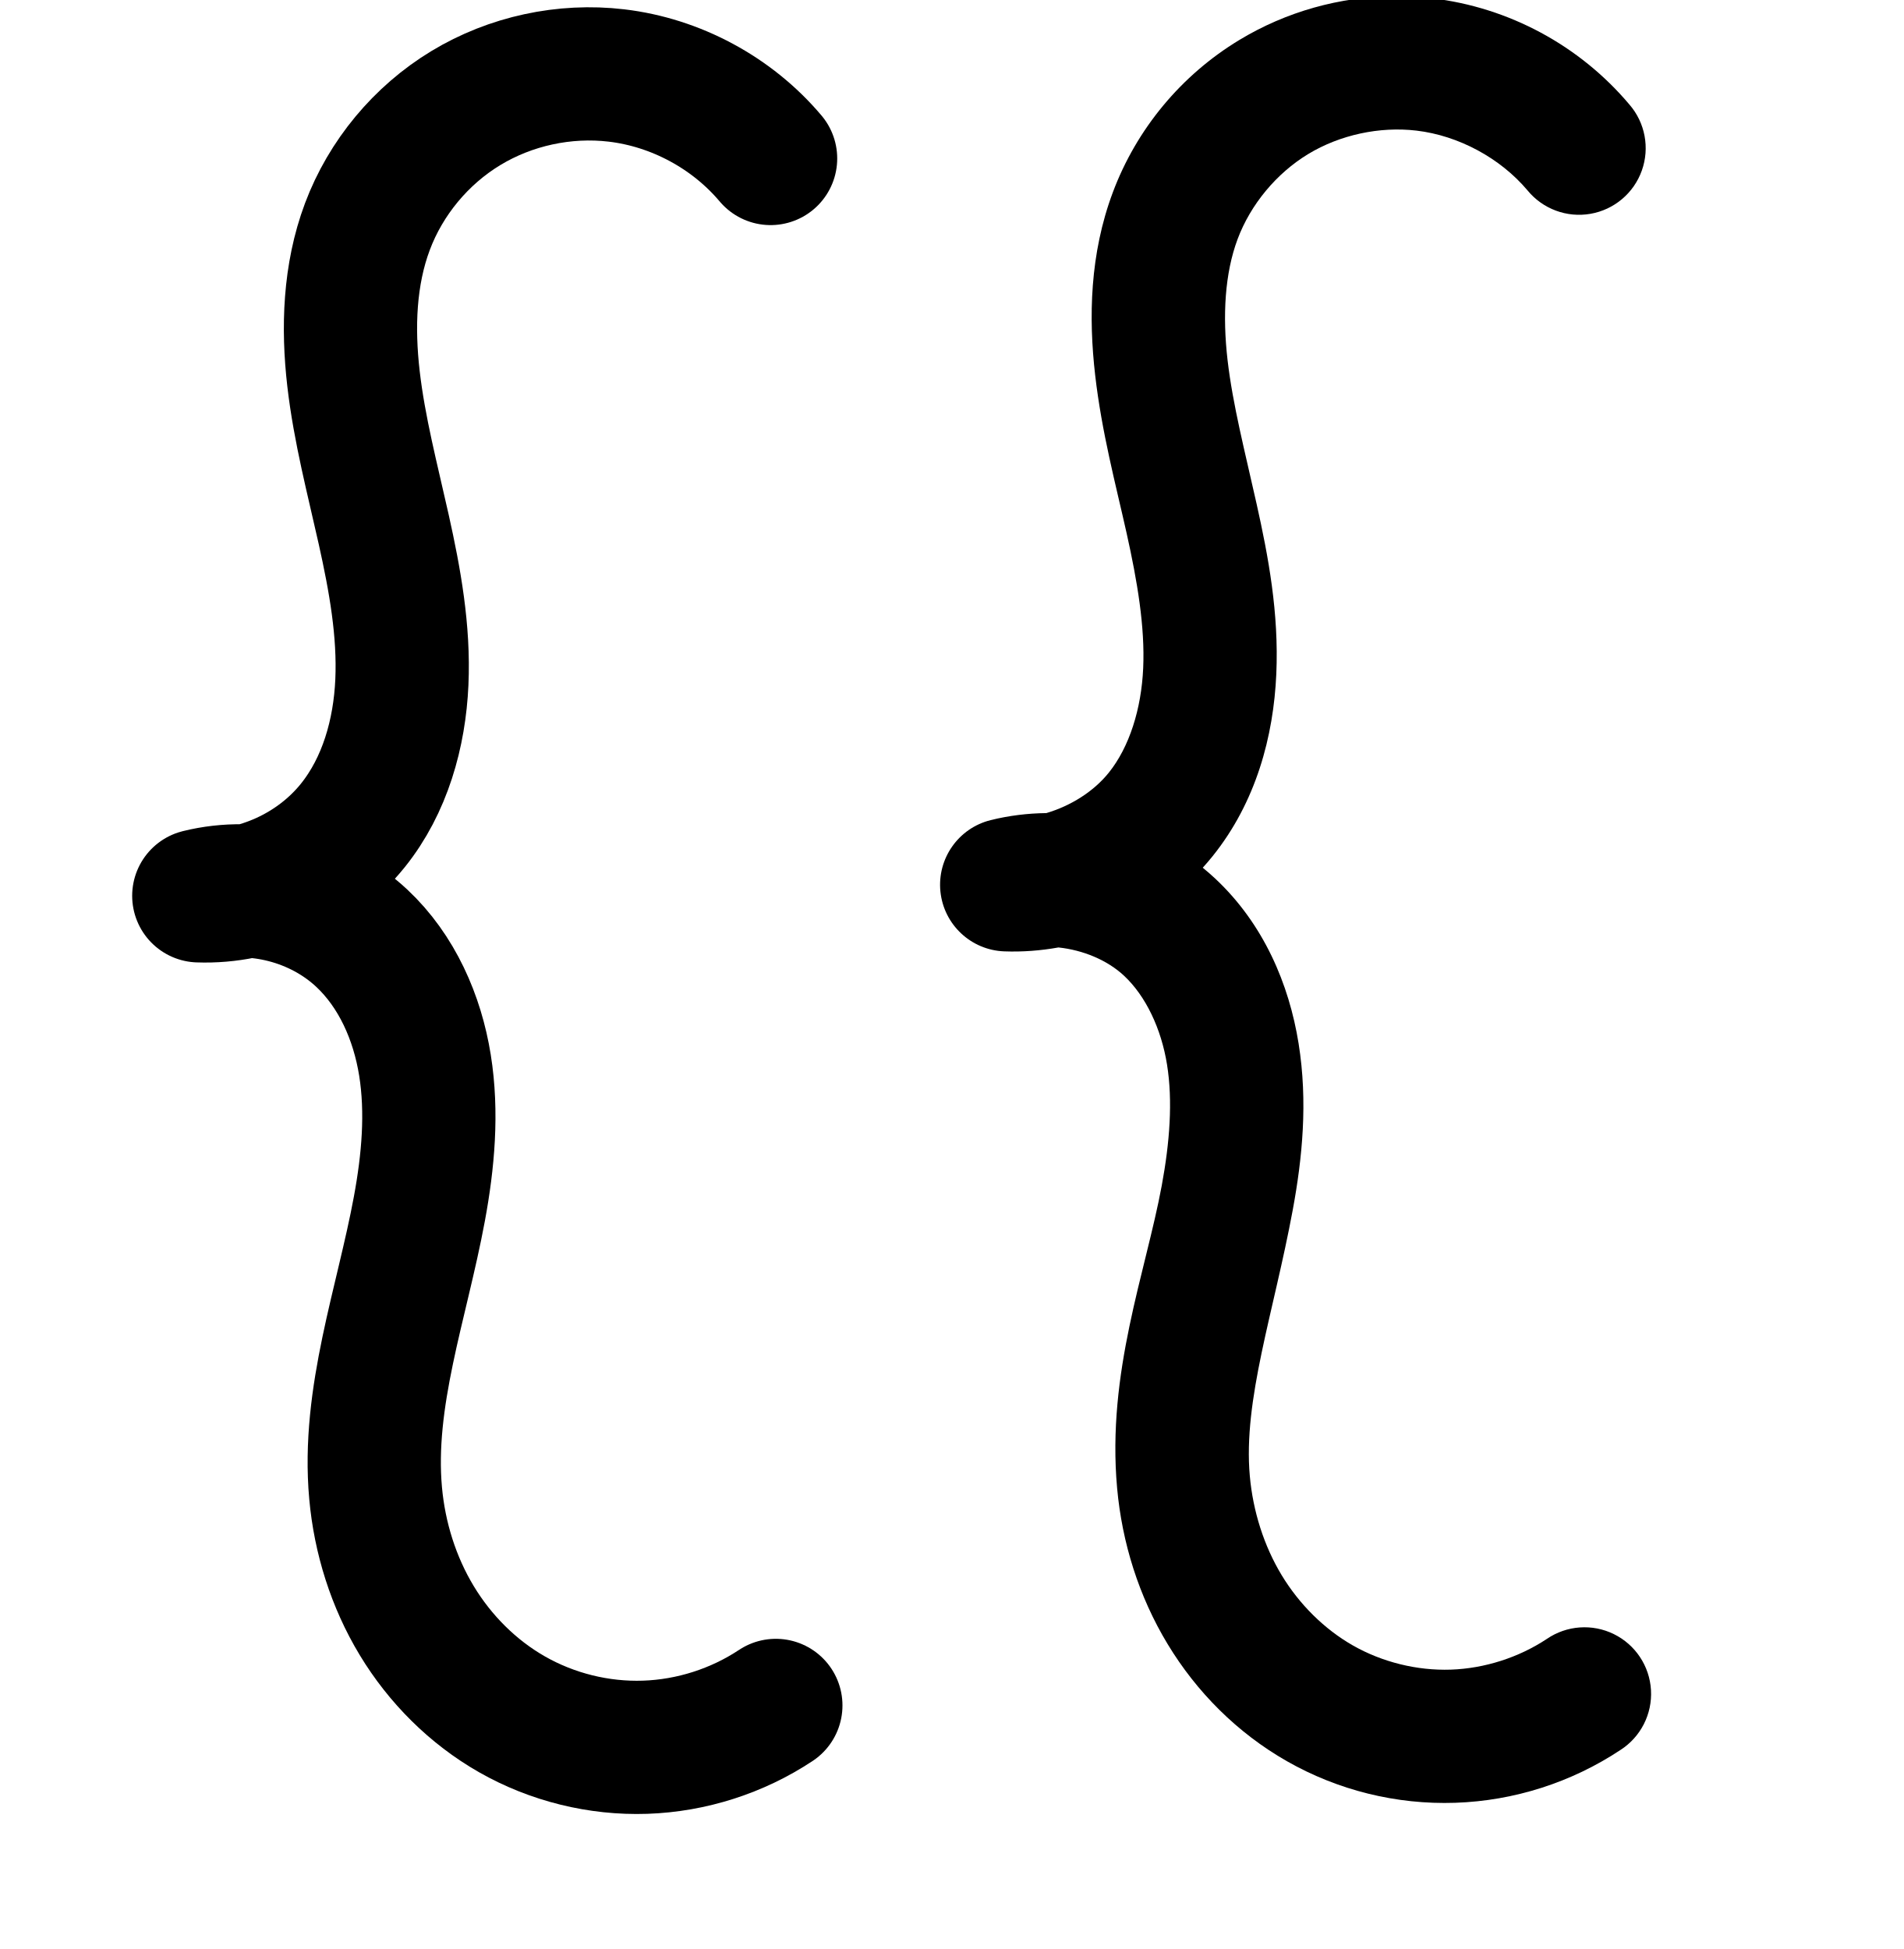
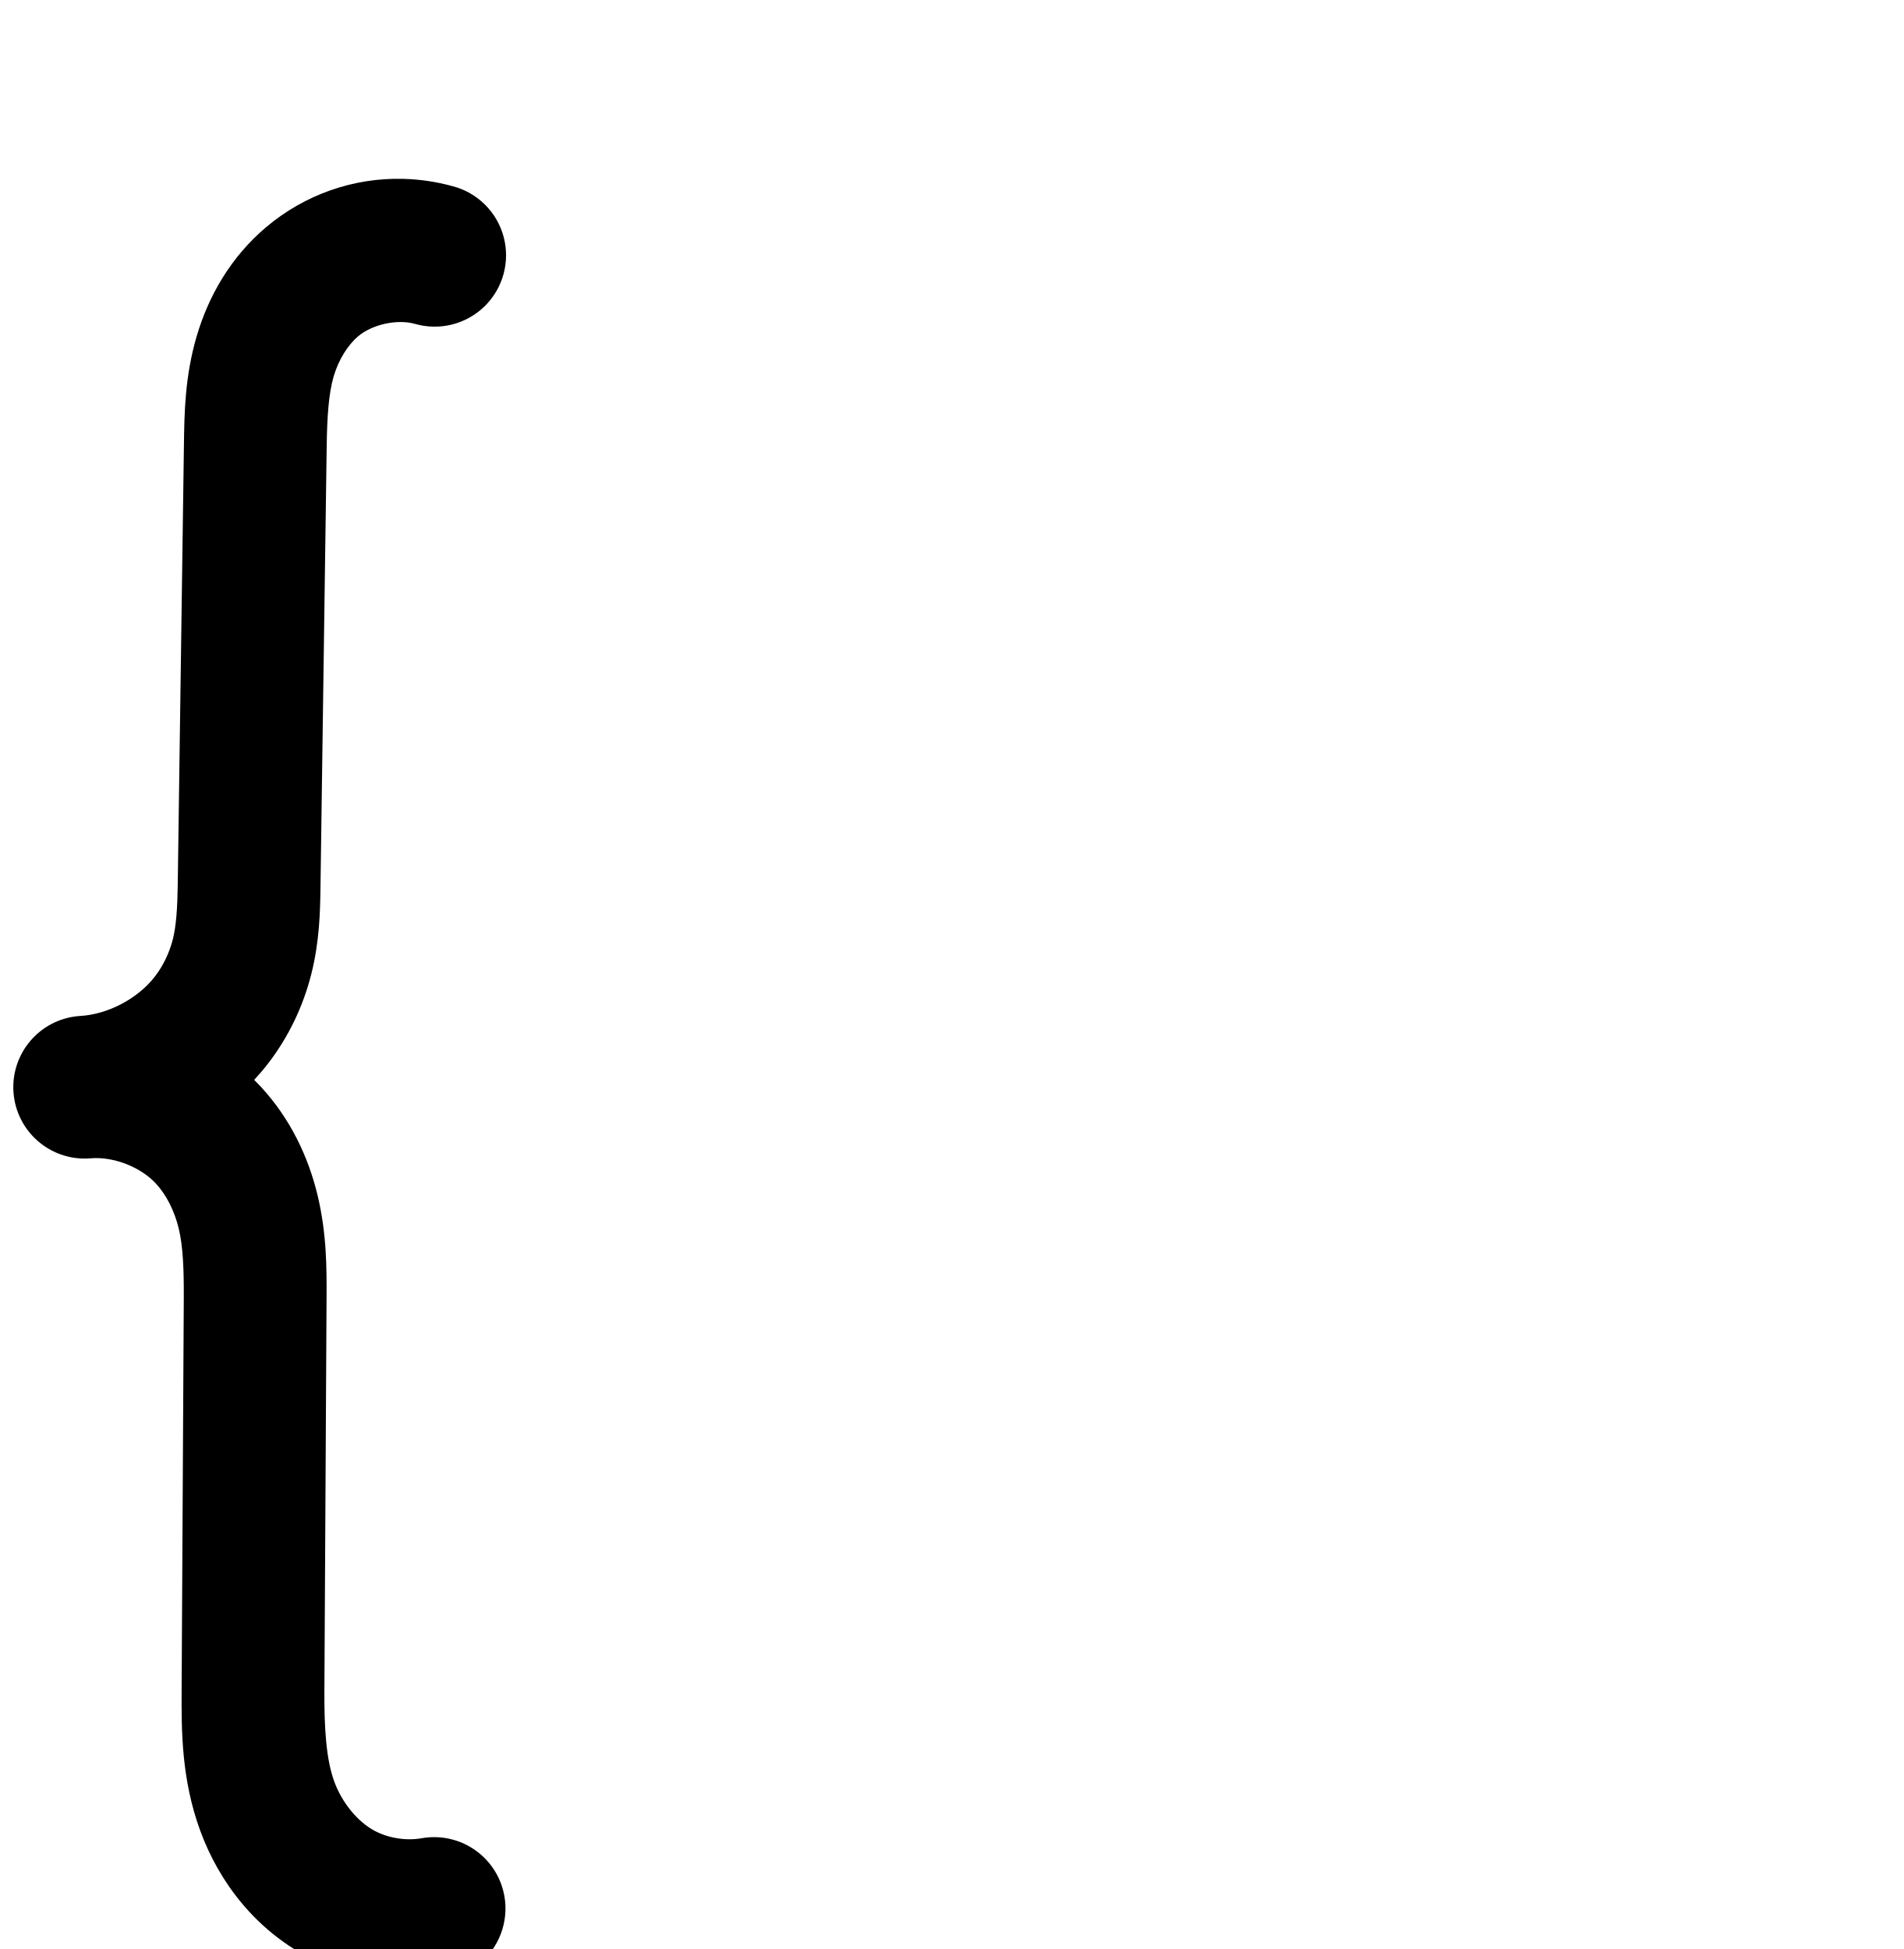
<svg xmlns="http://www.w3.org/2000/svg" width="2000" height="2048" id="svg2992" version="1.1">
  <defs id="defs5498">
    </defs>
  <g id="layer1" transform="translate(0,1048)">
-     <path style="fill:none;fill-rule:evenodd;stroke:#000000;stroke-width:140;stroke-linecap:round;stroke-linejoin:round;stroke-miterlimit:4;stroke-dasharray:none;stroke-opacity:1" d="m 809.637,-881.465 c -40.465,-48.022 -99.614,-79.871 -161.98,-87.22 -54.602,-6.434 -111.251,5.791 -158.27,34.286 -47.019,28.495 -84.095,73.098 -103.39,124.58 -18.939,50.53 -20.767,106.093 -14.59,159.701 6.177,53.608 20.048,105.975 31.794,158.644 11.746,52.669 21.437,106.367 19.038,160.277 -2.399,53.909 -17.748,108.547 -51.551,150.61 -38.522,47.936 -100.366,76.182 -161.821,73.91 59.641,-14.82 126.277,2.488 171.166,44.46 36.963,34.561 58.454,83.457 66.451,133.424 7.997,49.967 3.358,101.189 -5.844,150.949 -18.405,99.519 -55.113,198.02 -46.006,298.815 4.257,47.122 18.752,93.432 43.219,133.929 24.467,40.497 58.973,75.058 100.071,98.5 42.273,24.113 91.302,36.232 139.941,34.593 48.639,-1.64 96.74,-17.033 137.294,-43.938" id="path4213" />
-     <path style="color:#000000;font-style:normal;font-variant:normal;font-weight:normal;font-stretch:normal;font-size:medium;line-height:normal;font-family:sans-serif;text-indent:0;text-align:start;text-decoration:none;text-decoration-line:none;text-decoration-style:solid;text-decoration-color:#000000;letter-spacing:normal;word-spacing:normal;text-transform:none;direction:ltr;block-progression:tb;writing-mode:lr-tb;baseline-shift:baseline;text-anchor:start;white-space:normal;clip-rule:nonzero;display:inline;overflow:visible;visibility:visible;opacity:1;isolation:auto;mix-blend-mode:normal;color-interpolation:sRGB;color-interpolation-filters:linearRGB;solid-color:#000000;solid-opacity:1;fill:#000000;fill-opacity:1;fill-rule:evenodd;stroke:none;stroke-width:140;stroke-linecap:round;stroke-linejoin:round;stroke-miterlimit:4;stroke-dasharray:none;stroke-dashoffset:0;stroke-opacity:1;color-rendering:auto;image-rendering:auto;shape-rendering:auto;text-rendering:auto;enable-background:accumulate" d="m 1465.002,-1051.973 c -57.228,0.419 -113.733,16.212 -163.086,46.121 -60.76,36.822 -107.684,93.244 -132.658,159.879 -24.337,64.935 -25.568,131.647 -18.582,192.279 6.947,60.297 21.669,115.007 33.012,165.869 11.326,50.787 19.363,98.445 17.428,141.928 -1.903,42.76 -14.44,82.816 -36.184,109.873 -15.95,19.848 -40.012,34.866 -65.578,42.42 -19.535,0.223 -39.178,2.588 -58.559,7.404 a 70.007,70.007 0 0 0 14.293,137.887 c 19.272,0.713 38.353,-0.768 56.992,-4.102 25.592,2.673 51.204,13.144 68.953,29.74 22.791,21.31 39.108,55.676 45.139,93.355 6.15,38.425 2.849,81.708 -5.557,127.156 -16.88,91.274 -57.882,196.188 -46.891,317.844 5.169,57.209 22.667,113.589 53.022,163.83 30.415,50.341 73.131,93.347 125.303,123.105 53.738,30.652 115.152,45.832 176.982,43.748 61.831,-2.084 122.083,-21.365 173.635,-55.566 a 70.007,70.007 0 1 0 -77.397,-116.662 c -29.555,19.608 -65.507,31.114 -100.955,32.309 -35.448,1.195 -72.092,-7.862 -102.9,-25.436 -30.026,-17.126 -56.32,-43.244 -74.84,-73.896 -18.58,-30.753 -30.072,-66.992 -33.418,-104.027 -7.222,-79.936 25.194,-172.024 45.123,-279.787 10,-54.07 15.977,-113.231 6.133,-174.74 -9.963,-62.255 -36.629,-125.683 -87.764,-173.494 -4.198,-3.925 -8.526,-7.666 -12.943,-11.271 3.558,-3.925 7.015,-7.963 10.355,-12.119 45.862,-57.069 64.023,-126.289 66.918,-191.348 2.863,-64.336 -8.483,-124.072 -20.648,-178.623 -12.149,-54.475 -25.168,-104.501 -30.574,-151.42 -5.367,-46.584 -2.942,-90.997 10.598,-127.123 13.616,-36.33 40.843,-69.114 74.121,-89.281 33.295,-20.178 75.022,-29.2 113.801,-24.631 44.131,5.2 88.009,28.826 116.643,62.807 a 70.007,70.007 0 1 0 107.059,-90.213 c -52.297,-62.063 -126.717,-102.135 -207.318,-111.633 -13.205,-1.556 -26.45,-2.279 -39.656,-2.182 z" id="path4213-5" />
+     <g id="g4142" transform="matrix(2.263953,0,0,-2.263953,-650.4145,595.1714)" style="fill:#808000">
+       <path id="path4144" d="m 18,292 c 0,16 9,33 28,34 11,1 21,3 28,10 16,16 16,53 16,81 l 0,150 c 0,82 14,144 123,144 44,0 46,-67 0,-67 -43,0 -51,-20 -51,-78 l 0,-146 c 0,-46 5,-104 -49,-128 54,-23 49,-84 49,-129 l 0,-140 c 0,-58 8,-78 51,-78 46,0 44,-67 0,-67 -109,0 -123,62 -123,144 l 0,144 c 0,28 0,65 -16,81 -7,7 -17,9 -28,10 -19,1 -28,18 -28,35 z" style="fill:#808000" />
+     </g>
+     <path style="fill:none;fill-rule:evenodd;stroke:#000000;stroke-width:150;stroke-linecap:round;stroke-linejoin:round;stroke-miterlimit:4;stroke-dasharray:none;stroke-opacity:1" d="m -174.706,-934.42 c -43.714,-12.033 -93.06,-1.201 -127.715,28.035 -23.939,20.196 -40.525,48.32 -49.369,78.366 -8.844,30.046 -9.929,61.749 -10.369,93.067 l -6.525,463.803 c -0.349,24.794 -1.3,49.791 -7.352,73.838 -6.052,24.047 -16.931,46.893 -32.03,66.562 -31.687,41.279 -81.832,67.814 -133.785,70.795 48.204,-4.218 97.921,15.068 130.67,50.69 20.639,22.449 34.396,50.758 41.515,80.41 7.12,29.652 7.514,60.45 7.346,90.944 l -2.261,411.834 c -0.226,41.078 0.825,83.028 14.969,121.595 14.144,38.567 41.369,72.844 77.632,92.144 29.308,15.598 63.839,21.168 96.565,15.575" id="path4213" />
+     <path style="color:#000000;font-style:normal;font-variant:normal;font-weight:normal;font-stretch:normal;font-size:medium;line-height:normal;font-family:sans-serif;text-indent:0;text-align:start;text-decoration:none;text-decoration-line:none;text-decoration-style:solid;text-decoration-color:#000000;letter-spacing:normal;word-spacing:normal;text-transform:none;direction:ltr;block-progression:tb;writing-mode:lr-tb;baseline-shift:baseline;text-anchor:start;white-space:normal;clip-rule:nonzero;display:inline;overflow:visible;visibility:visible;opacity:1;isolation:auto;mix-blend-mode:normal;color-interpolation:sRGB;color-interpolation-filters:linearRGB;solid-color:#000000;solid-opacity:1;fill:#000000;fill-opacity:1;fill-rule:evenodd;stroke:none;stroke-width:150;stroke-linecap:round;stroke-linejoin:round;stroke-miterlimit:4;stroke-dasharray:none;stroke-dashoffset:0;stroke-opacity:1;color-rendering:auto;image-rendering:auto;shape-rendering:auto;text-rendering:auto;enable-background:accumulate" d="m 423.654,-860.064 c -52.014,-1.337 -103.149,16.266 -144.021,50.748 -37.119,31.315 -60.521,72.263 -72.957,114.514 -12.41,42.162 -12.959,80.853 -13.414,113.189 l -6.523,463.803 c -0.332,23.585 -1.588,42.667 -5.092,56.59 -3.603,14.318 -10.176,27.974 -18.791,39.197 C 144.987,1.254 113.564,17.884 84.268,19.564 l 0.002,0.031 c -0.749,0.058 -1.495,0.065 -2.244,0.131 A 75.007,75.007 0 0 0 92.859,169.316 c 0.75,-0.043 1.49,-0.14 2.238,-0.189 l 0.002,0.027 c 23.967,-2.097 52.639,9.026 68.922,26.736 10.615,11.546 19.272,28.297 23.801,47.16 4.514,18.8 5.436,43.451 5.273,73.021 l -2.262,411.834 c -0.234,42.637 -0.229,93.884 19.555,147.83 19.91,54.29 57.778,103.241 112.809,132.529 44.34,23.599 94.925,31.756 144.436,23.295 A 75.007,75.007 0 1 0 442.365,883.705 c -15.942,2.724 -34.419,-0.255 -48.695,-7.854 -17.494,-9.311 -34.075,-28.918 -42.453,-51.762 -8.504,-23.187 -10.602,-55.84 -10.385,-95.359 l 2.262,-411.834 c 0.172,-31.418 0.307,-68.361 -9.418,-108.865 -9.71,-40.441 -28.567,-80.31 -59.23,-113.662 -2.401,-2.612 -4.895,-5.107 -7.396,-7.594 5.145,-5.594 10.121,-11.375 14.793,-17.461 21.583,-28.116 36.77,-60.152 45.27,-93.928 8.599,-34.171 9.246,-65.084 9.611,-91.088 l 6.525,-463.803 c 0.426,-30.298 2.047,-55.013 7.324,-72.943 5.252,-17.841 15.023,-33.141 25.783,-42.219 14.813,-12.497 40.764,-18.194 59.449,-13.051 a 75.007,75.007 0 1 0 39.809,-144.621 c -17.186,-4.731 -34.621,-7.281 -51.959,-7.727 z" id="path4213-0" />
  </g>
</svg>
